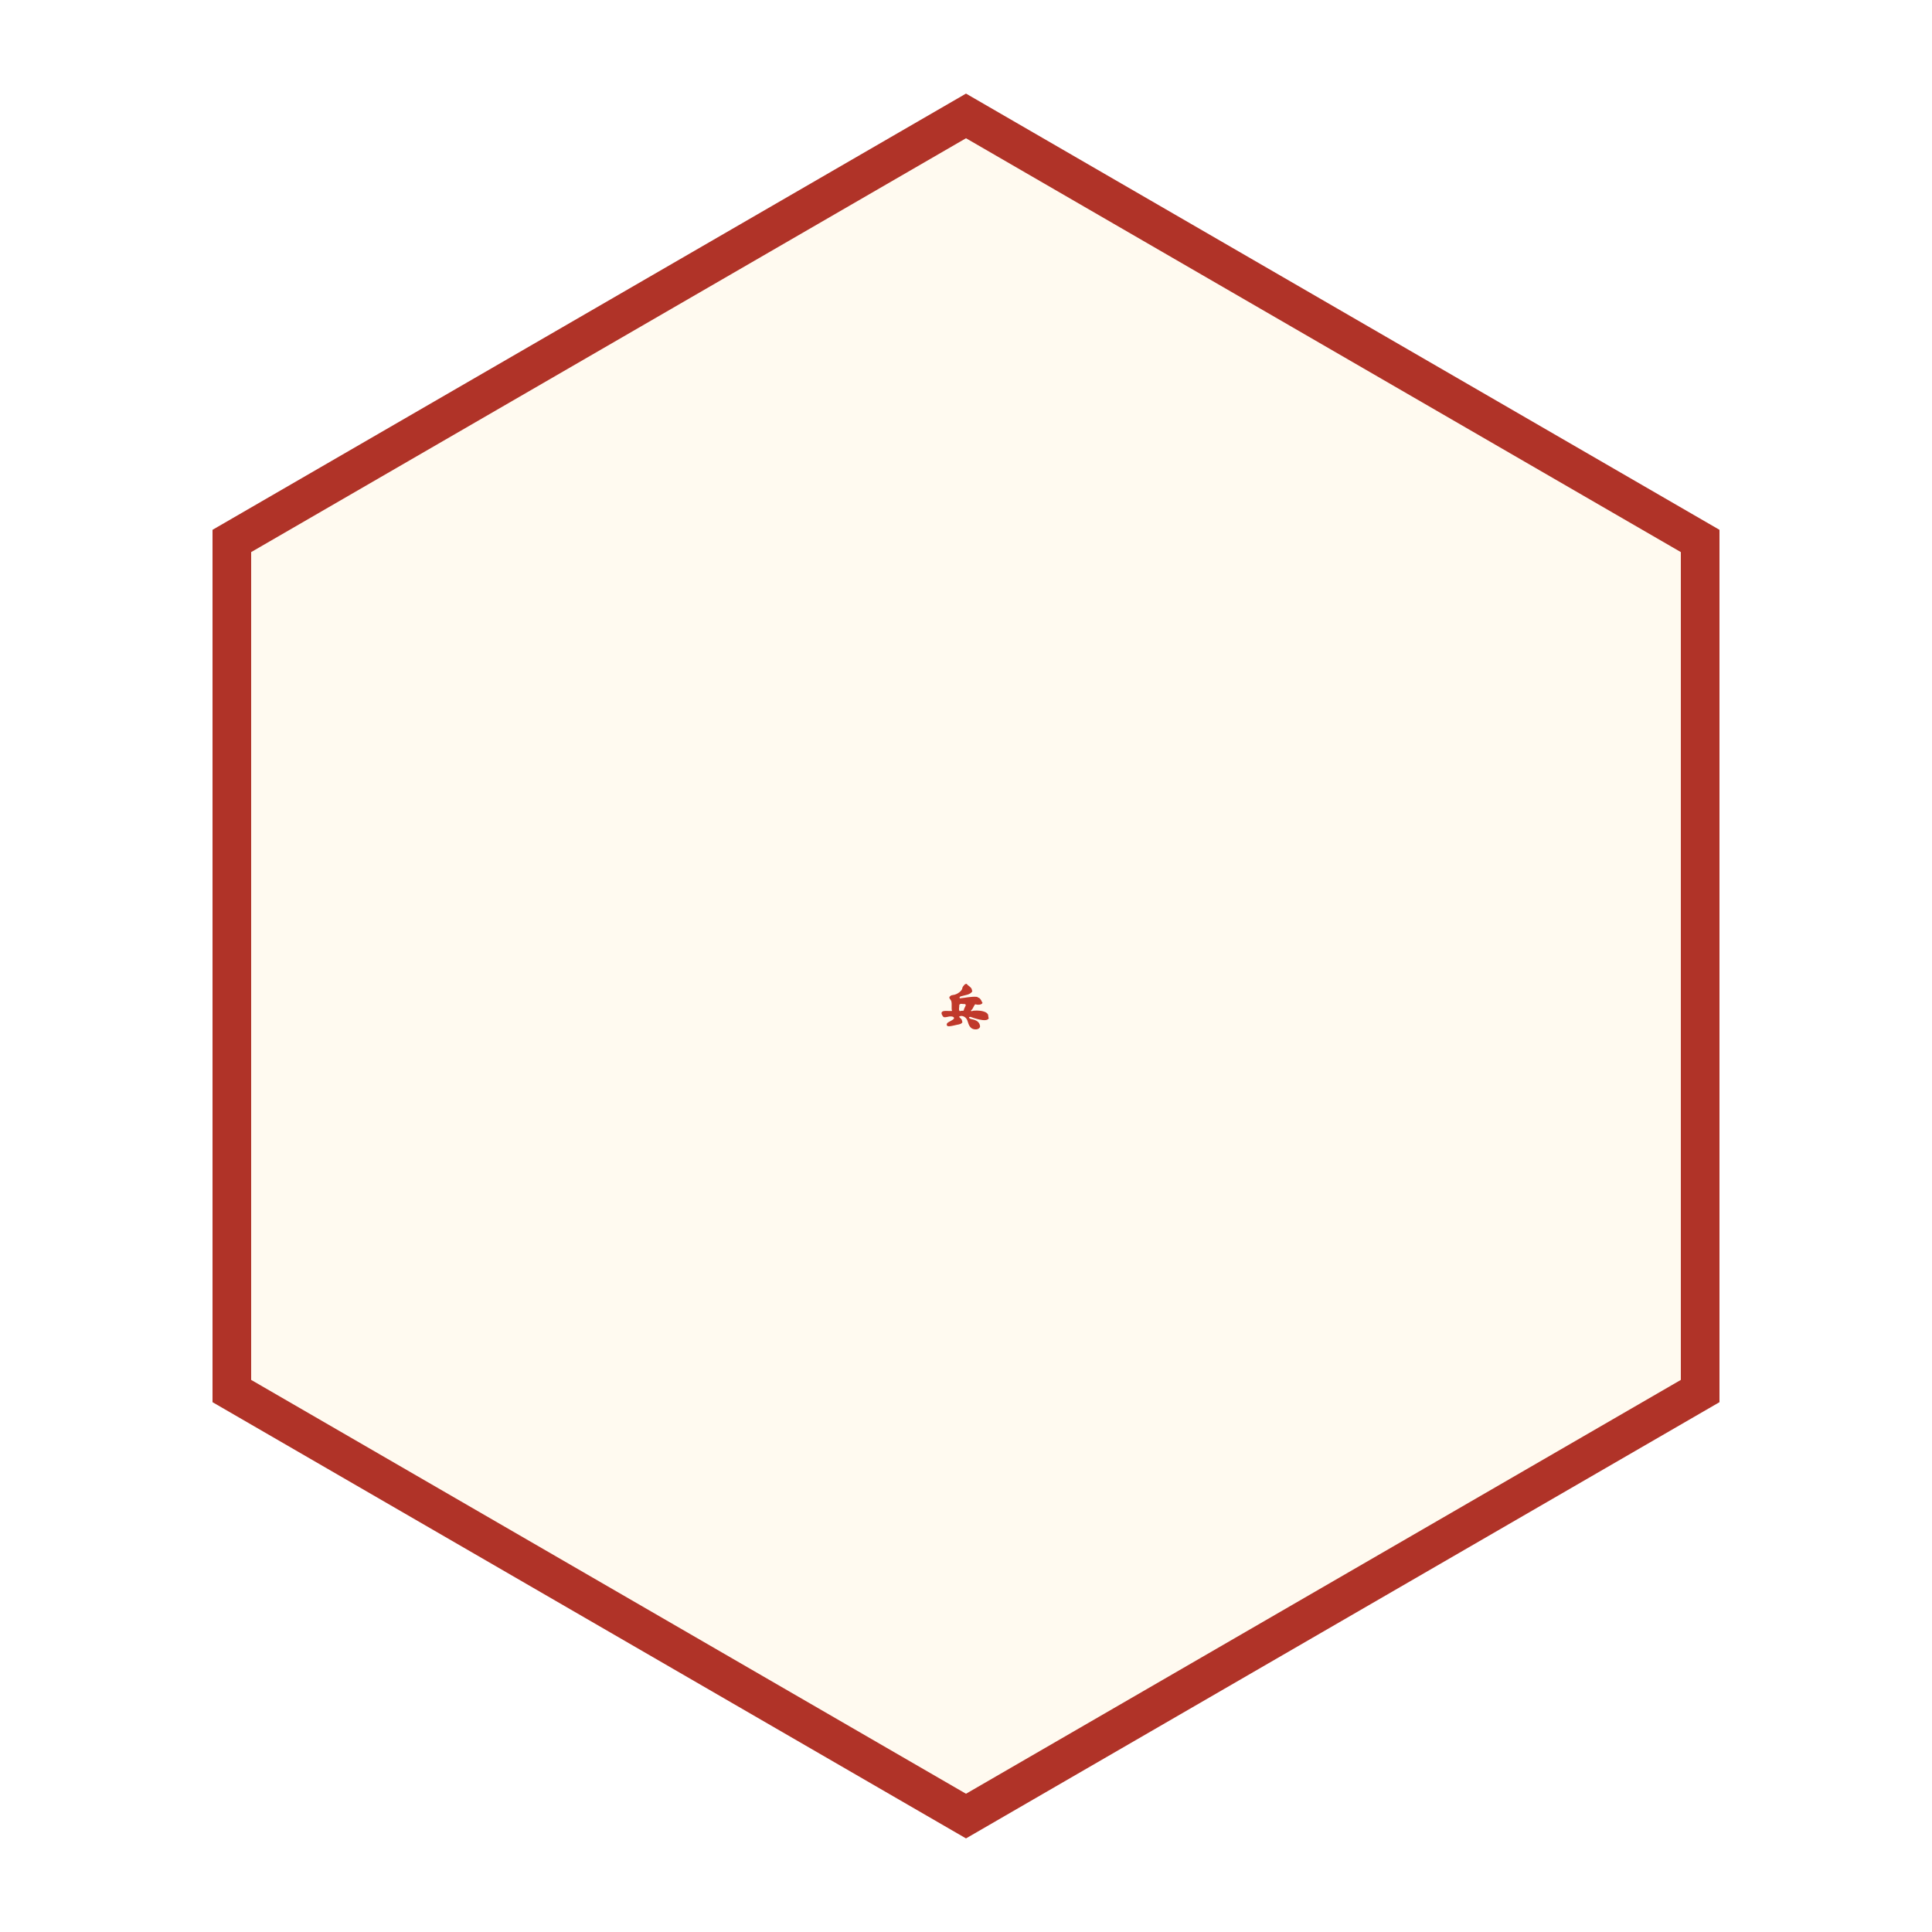
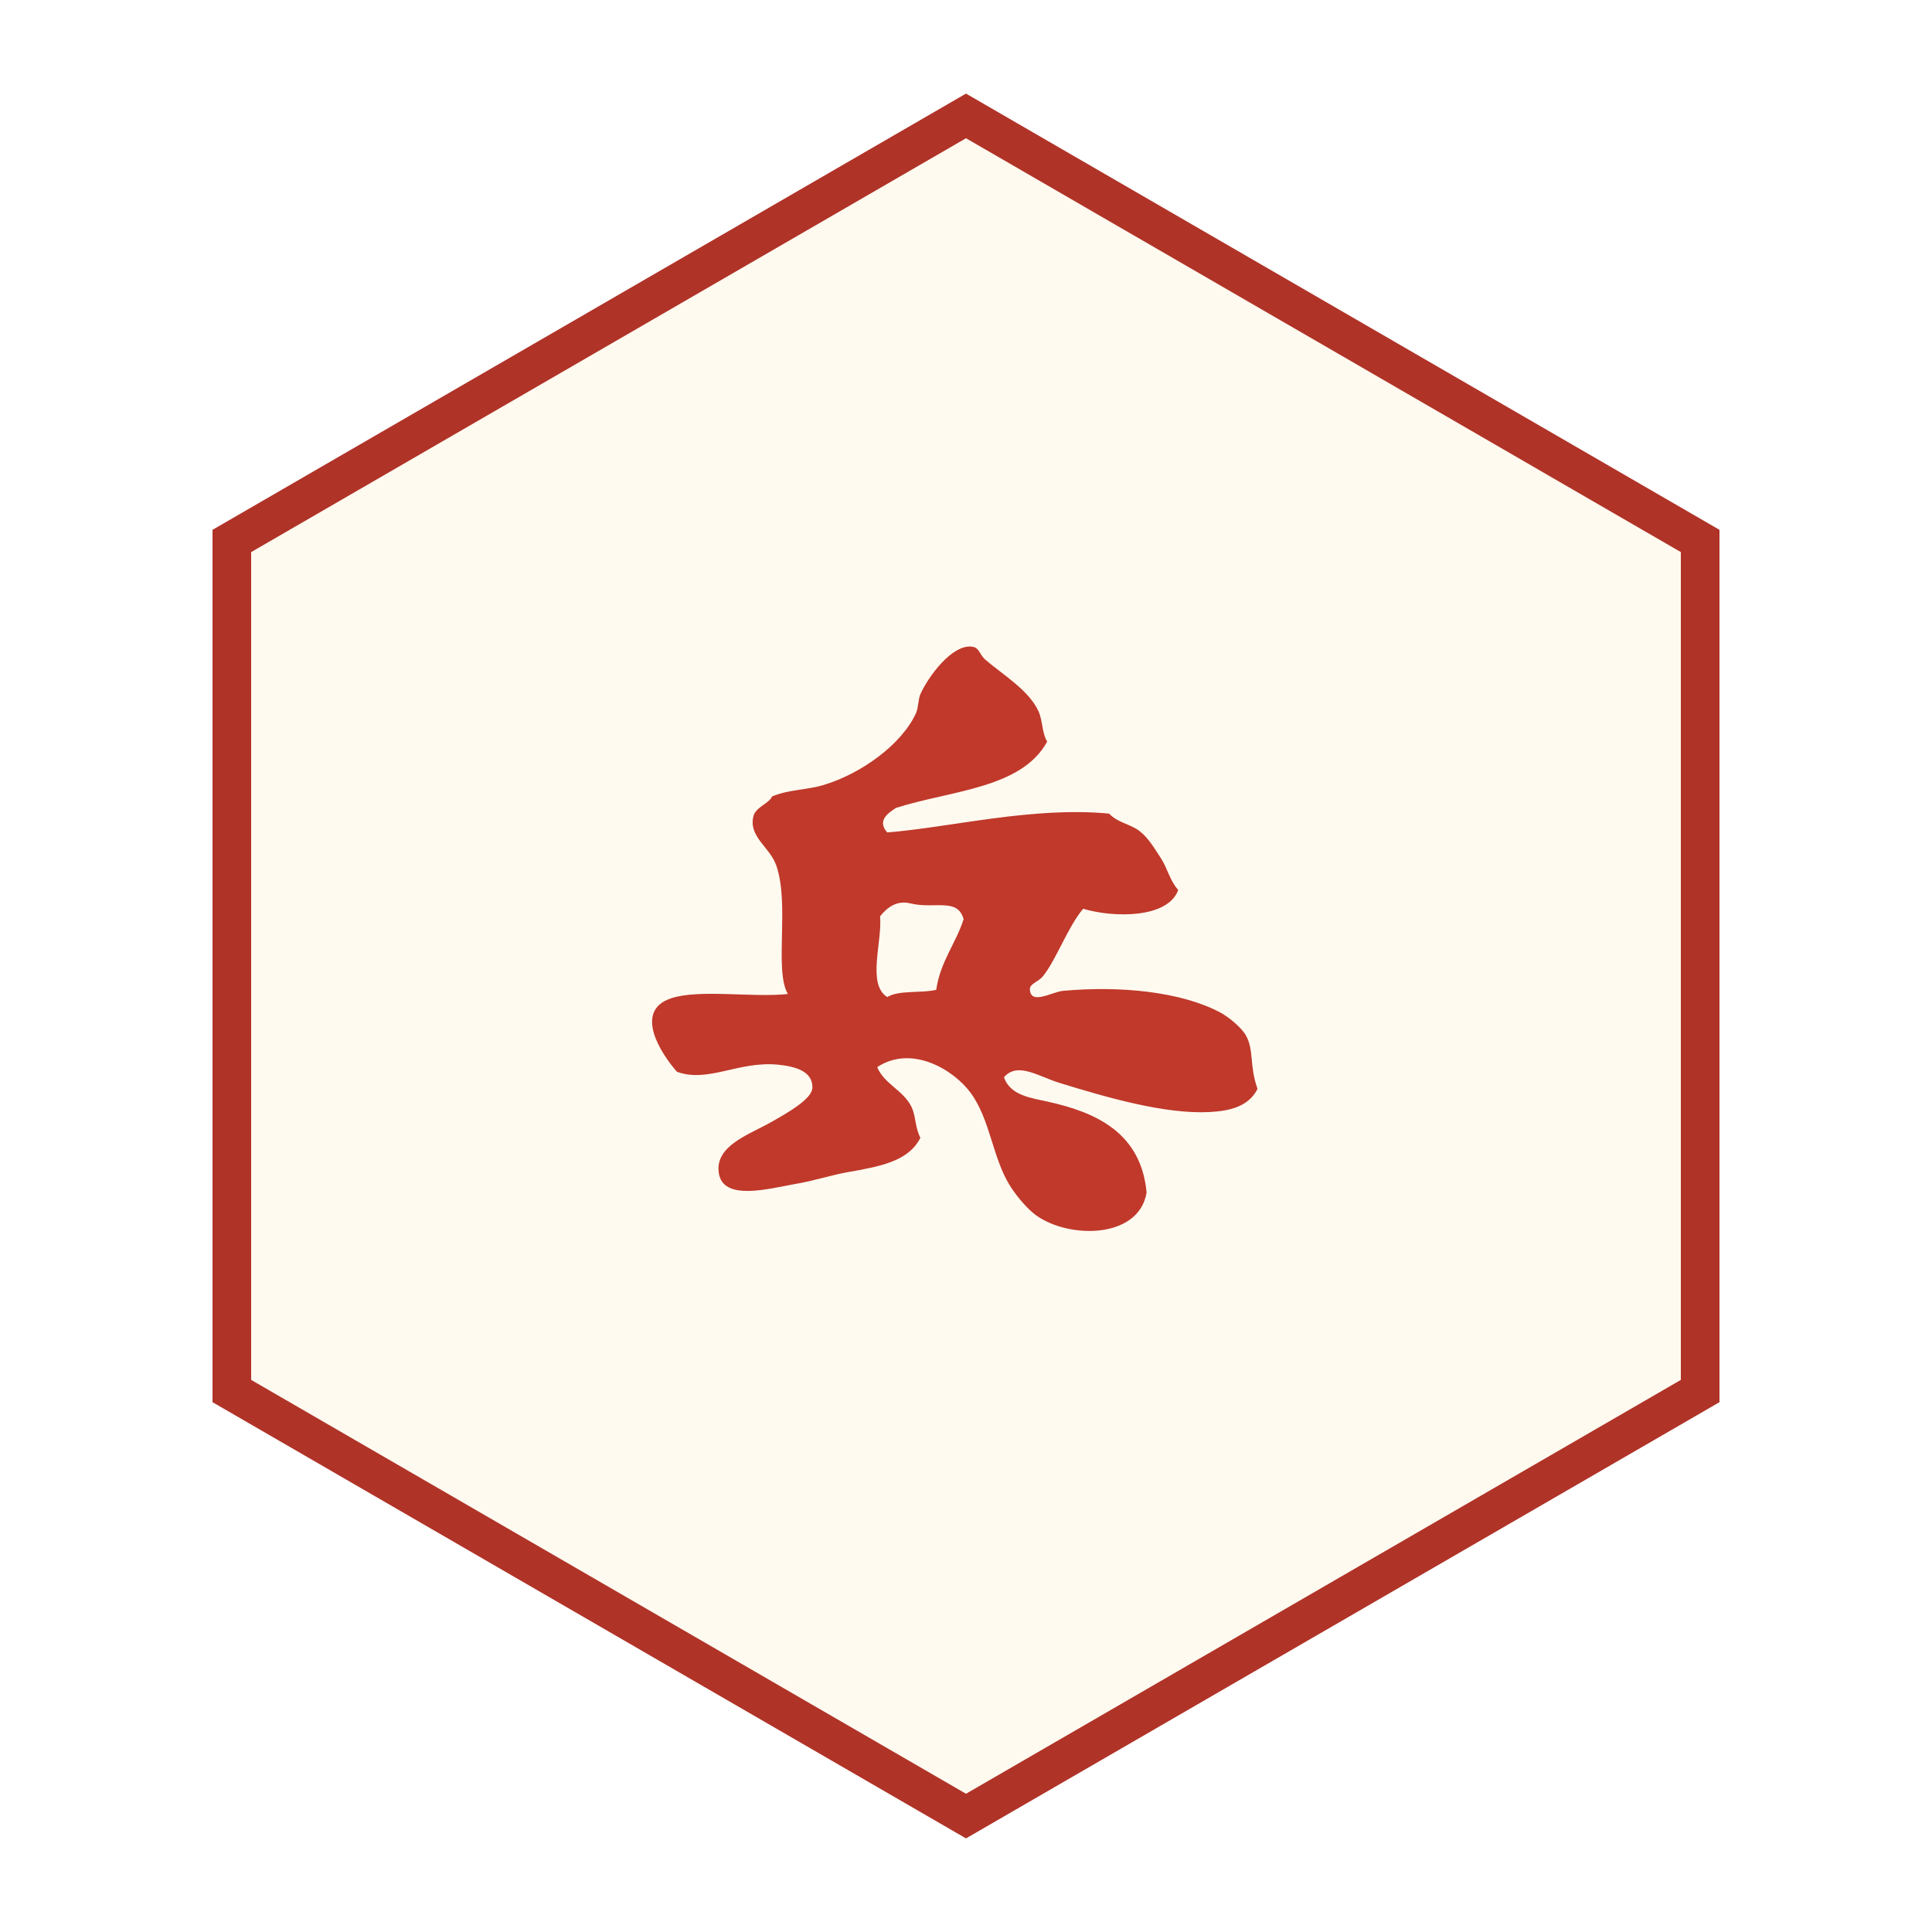
<svg xmlns="http://www.w3.org/2000/svg" viewBox="0 0 100 100" width="256" height="256">
  <polygon points="50,6 88,28 88,72 50,94 12,72 12,28" fill="#fffaf0" stroke="#b03328" stroke-width="2" />
-   <g transform="translate(50 50) translate(0 2.400) scale(0.092) translate(-36.988 -253.861)">
+   <g transform="translate(50 50) translate(0 2.400) scale(1.18) translate(-36.988 -253.861)">
    <path d="M34.547,249.08c-0.627-0.151-1.045,0.214-1.328,0.567c0.102,1.128-0.586,2.978,0.315,3.543     c0.507-0.315,1.484-0.161,2.147-0.317c0.186-1.251,0.852-2.016,1.203-3.098C36.616,248.809,35.609,249.345,34.547,249.08z      M26.143,260.896c-0.168-1.179,1.304-1.662,2.275-2.208c0.696-0.396,1.817-1.013,1.832-1.521     c0.018-0.748-0.791-0.938-1.518-1.013c-1.744-0.161-3.053,0.811-4.423,0.313c-0.72-0.818-1.91-2.673-0.255-3.224     c1.24-0.411,3.58-0.02,5.121-0.188c-0.609-1.039,0.086-3.896-0.506-5.63c-0.278-0.813-1.211-1.247-1.012-2.146     c0.094-0.428,0.7-0.577,0.822-0.888c0.719-0.308,1.537-0.281,2.275-0.508c1.621-0.487,3.412-1.763,4.045-3.157     c0.107-0.245,0.084-0.582,0.188-0.822c0.33-0.743,1.385-2.208,2.275-2.083c0.311,0.038,0.32,0.349,0.568,0.565     c0.754,0.651,1.926,1.347,2.34,2.272c0.189,0.421,0.146,0.95,0.379,1.325c-1.119,2.063-4.229,2.142-6.635,2.91     c-0.313,0.212-0.853,0.546-0.381,1.075c2.797-0.223,6.383-1.147,9.733-0.825c0.38,0.405,0.903,0.443,1.325,0.758     c0.396,0.296,0.683,0.796,0.949,1.202c0.293,0.452,0.383,0.975,0.758,1.388c-0.449,1.246-2.813,1.231-4.17,0.825     c-0.666,0.779-1.199,2.274-1.77,2.966c-0.205,0.25-0.58,0.319-0.568,0.572c0.031,0.707,0.973,0.106,1.453,0.063     c2.497-0.229,5.164,0.032,6.889,0.944c0.414,0.222,0.959,0.692,1.138,1.016c0.36,0.658,0.14,1.313,0.505,2.341     c-0.406,0.813-1.296,0.968-2.085,1.014c-1.989,0.108-4.558-0.652-6.573-1.268c-0.951-0.29-1.863-0.95-2.463-0.257     c0.273,0.81,1.217,0.911,1.958,1.079c2.076,0.463,4.056,1.35,4.298,3.98c-0.354,2.113-3.634,2.031-4.992,0.883     c-0.342-0.291-0.746-0.772-1.011-1.2c-0.753-1.212-0.856-2.879-1.708-4.048c-0.76-1.039-2.602-2.131-4.107-1.138     c0.32,0.763,1.166,1.013,1.518,1.771c0.184,0.399,0.137,0.861,0.378,1.328c-0.521,1.026-1.726,1.253-3.223,1.515     c-0.702,0.125-1.484,0.385-2.275,0.513C28.351,261.589,26.322,262.166,26.143,260.896z" fill="#c0392b" />
  </g>
</svg>
